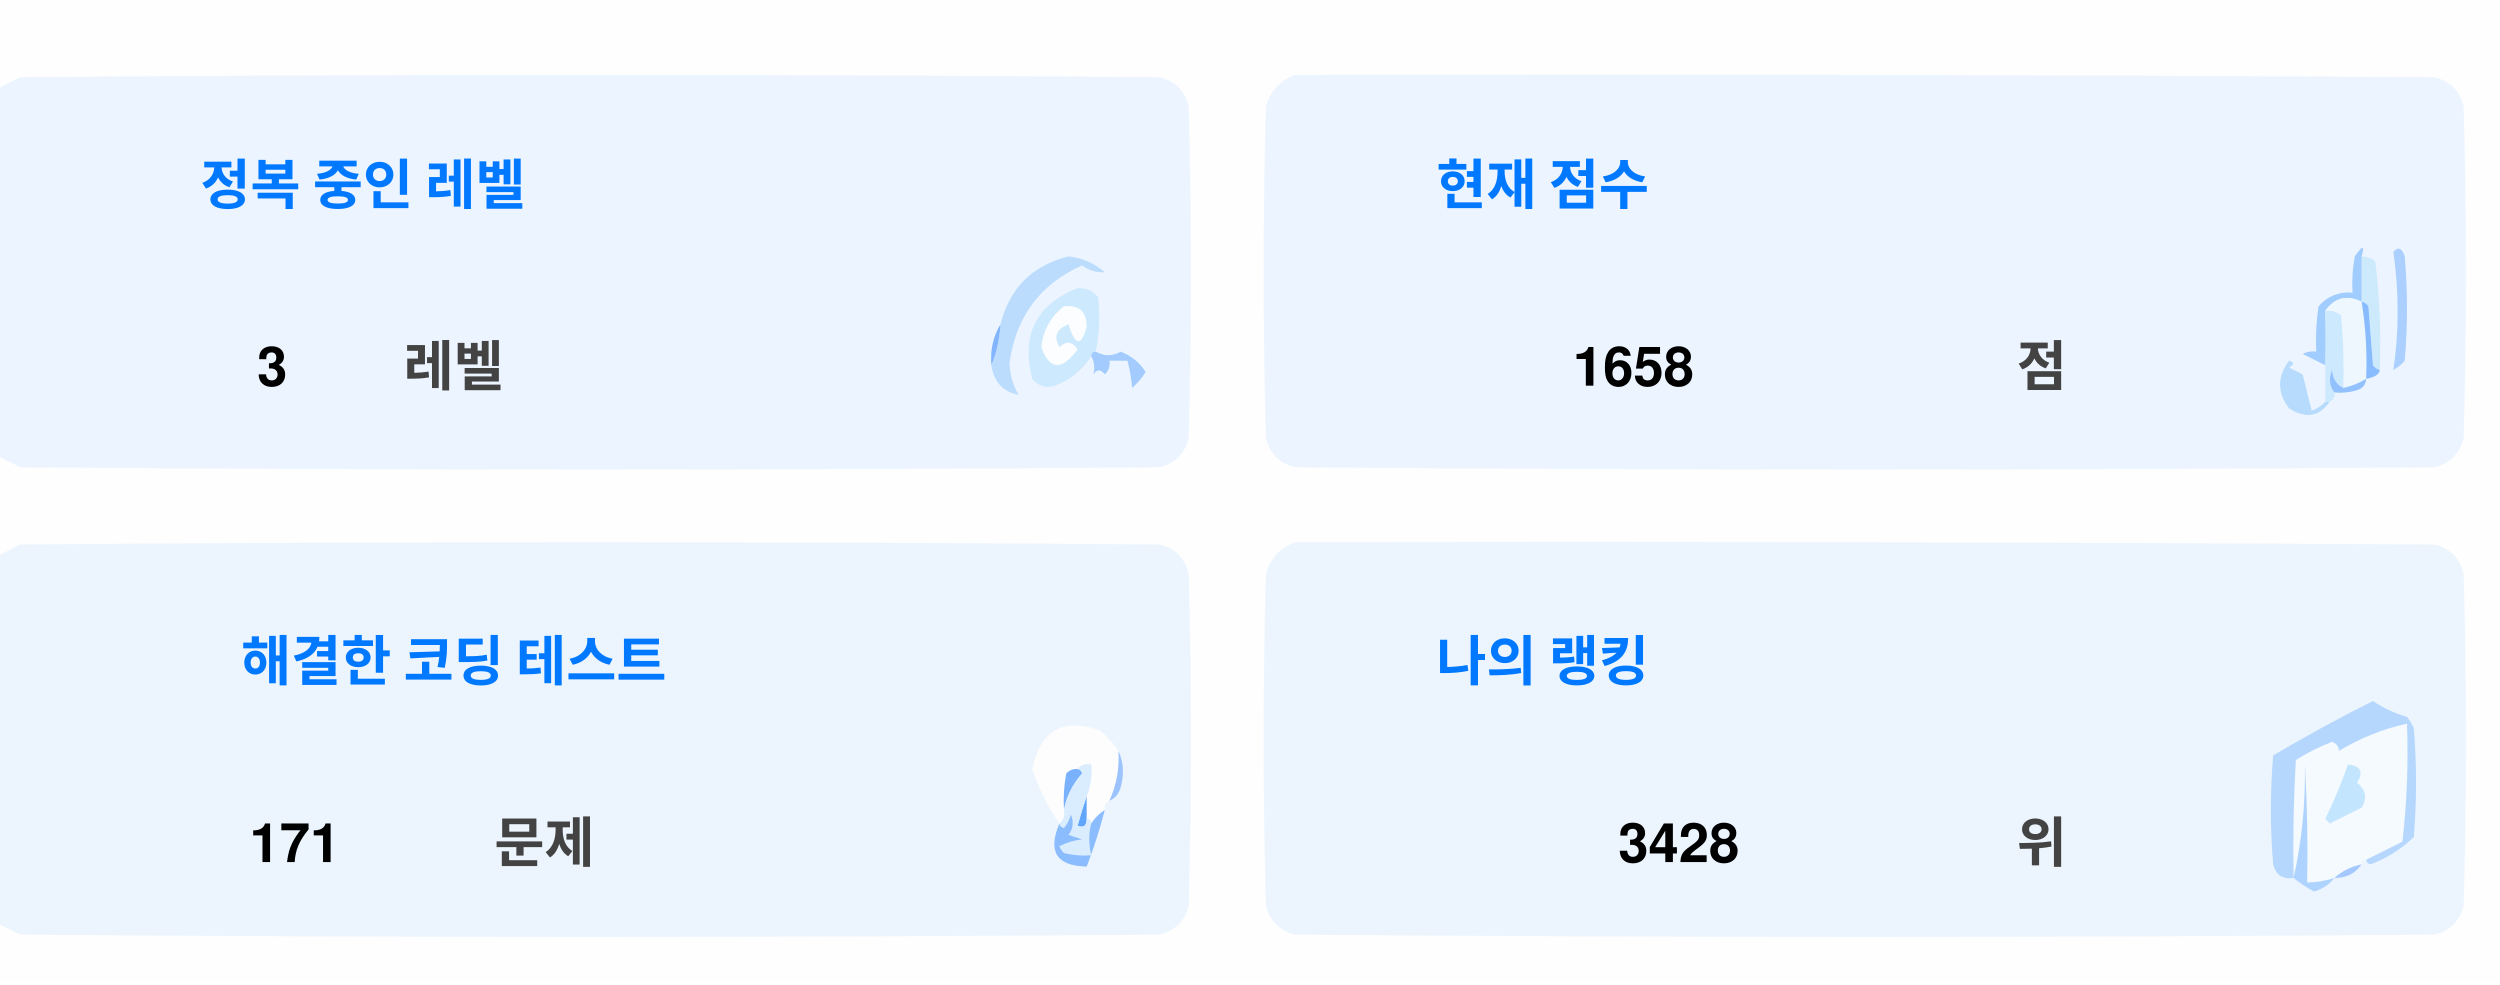
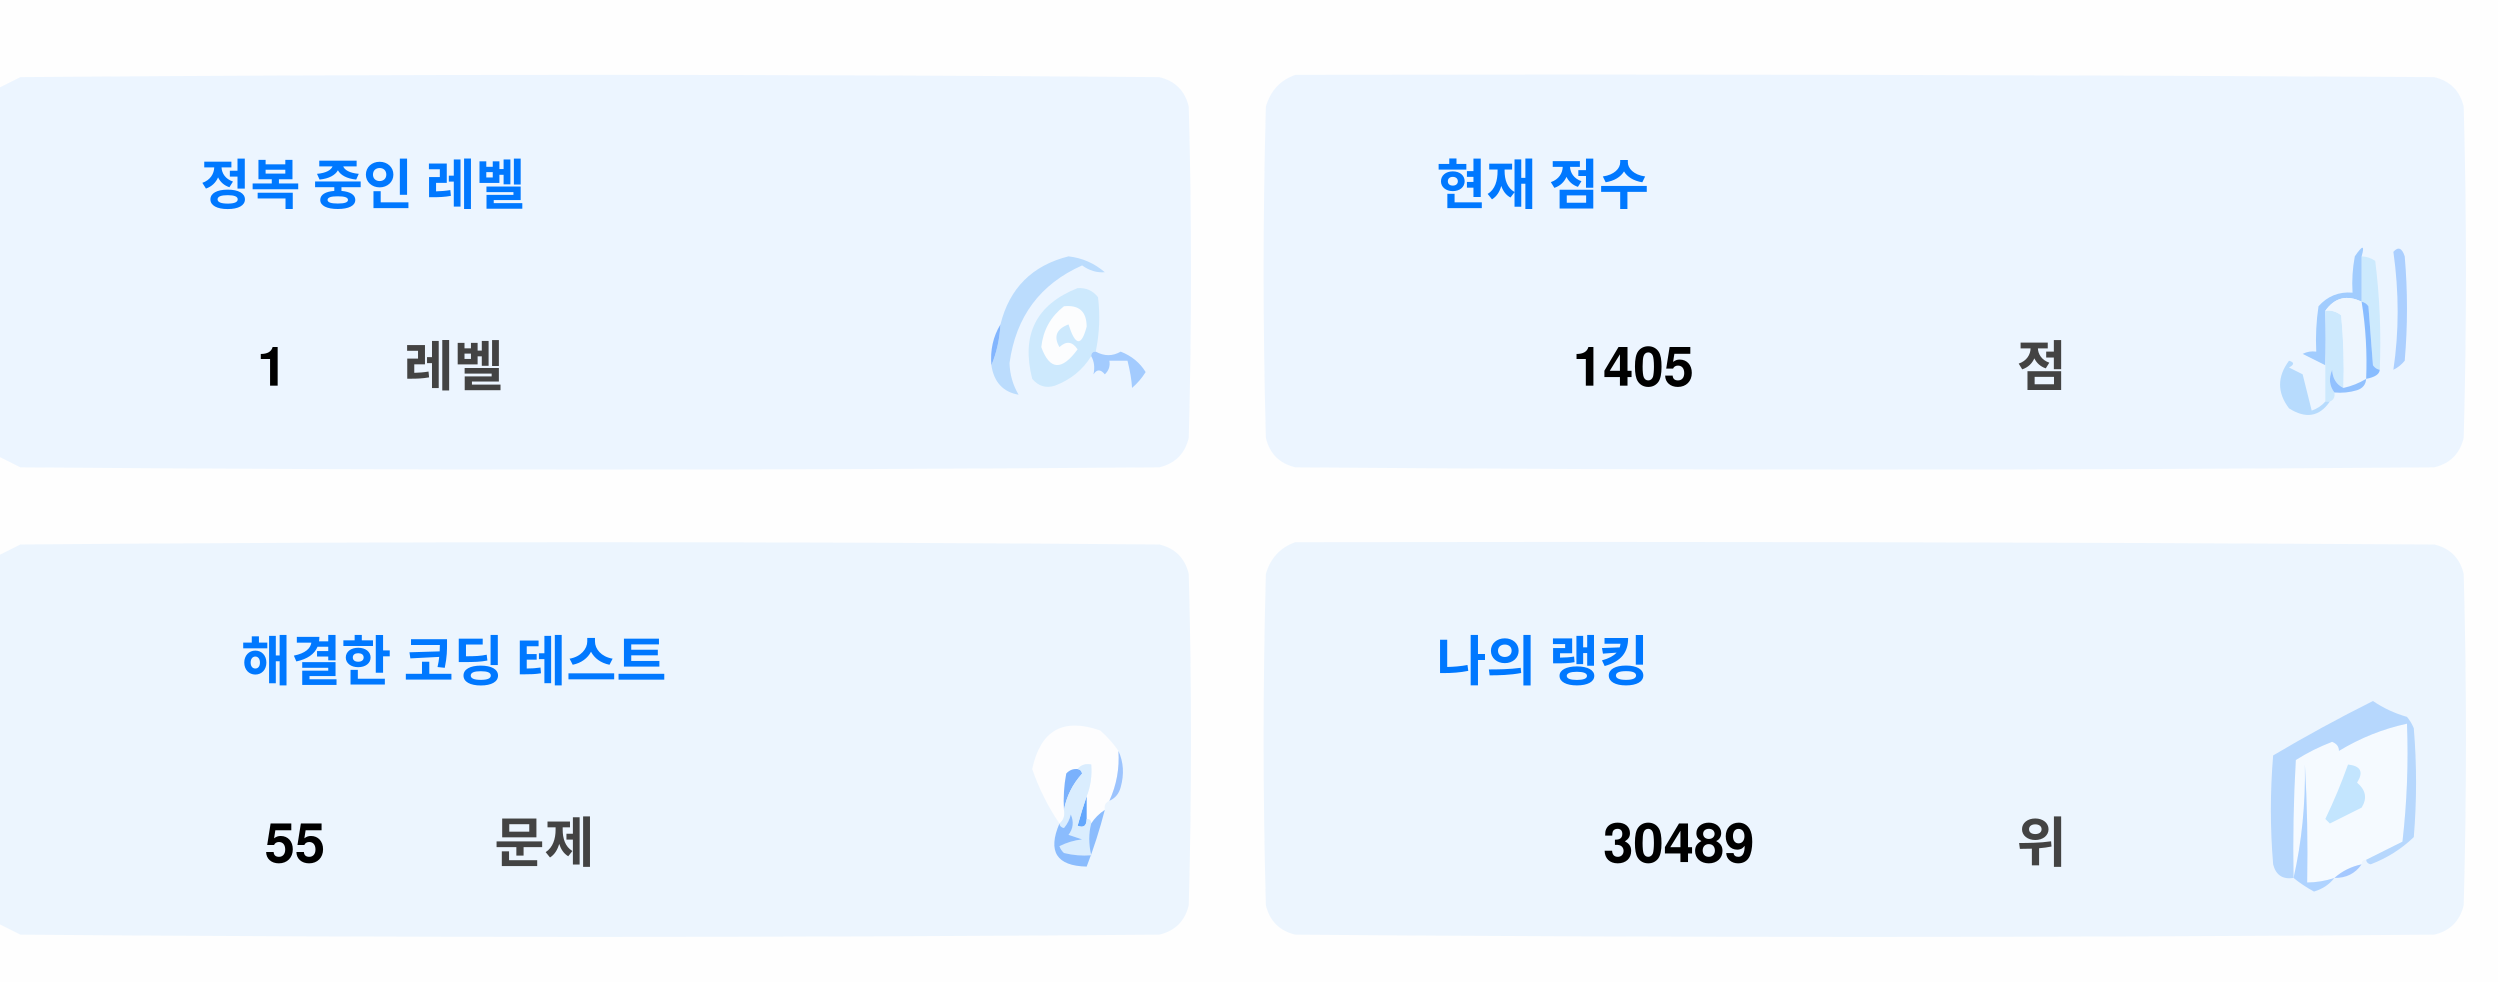
<svg xmlns="http://www.w3.org/2000/svg" version="1.1" width="551px" height="217px" style="shape-rendering:geometricPrecision; text-rendering:geometricPrecision; image-rendering:optimizeQuality; fill-rule:evenodd; clip-rule:evenodd">
  <style>.title {fill: #434343;font-size: 1rem;line-height: 1.5rem;font-weight: bold;font-family: -apple-system, BlinkMacSystemFont, Segoe UI, Helvetica, Arial, sans-serif, Apple Color Emoji, Segoe UI Emoji;}.desc {fill: #434343;font-size: 2.5rem;font-weight: bold;line-height: 1.5rem;font-family: -apple-system, BlinkMacSystemFont, Segoe UI, Helvetica, Arial, sans-serif, Apple Color Emoji, Segoe UI Emoji;}.desc-2 {fill: #434343;font-size: 1rem;font-weight: bold;line-height: 1.5rem;font-family: -apple-system, BlinkMacSystemFont, Segoe UI, Helvetica, Arial, sans-serif, Apple Color Emoji, Segoe UI Emoji;}.text, .desc {animation: twinkling 4s ease-in-out infinite;}@keyframes twinkling {40% { opacity: 1; }50% { opacity: 0.5; }60% { opacity: 1; }70% { opacity: 0.5; }80% { opacity: 1; }}</style>
  <g>
    <path style="opacity:1" fill="#fefefe" d="M -0.5,-0.5 C 183.167,-0.5 366.833,-0.5 550.5,-0.5C 550.5,71.833 550.5,144.167 550.5,216.5C 366.833,216.5 183.167,216.5 -0.5,216.5C -0.5,212.167 -0.5,207.833 -0.5,203.5C 1.14,204.32 2.807,205.153 4.5,206C 88.167,206.667 171.833,206.667 255.5,206C 259,205.167 261.167,203 262,199.5C 262.667,175.167 262.667,150.833 262,126.5C 261.167,123 259,120.833 255.5,120C 171.833,119.333 88.167,119.333 4.5,120C 2.807,120.847 1.14,121.68 -0.5,122.5C -0.5,115.167 -0.5,107.833 -0.5,100.5C 1.14,101.32 2.807,102.153 4.5,103C 88.167,103.667 171.833,103.667 255.5,103C 259,102.167 261.167,100 262,96.5C 262.667,72.167 262.667,47.833 262,23.5C 261.167,20 259,17.833 255.5,17C 171.833,16.333 88.167,16.333 4.5,17C 2.807,17.847 1.14,18.68 -0.5,19.5C -0.5,12.833 -0.5,6.167 -0.5,-0.5 Z" />
  </g>
  <g>
    <path style="opacity:1" fill="#ecf5ff" d="M -0.5,100.5 C -0.5,73.5 -0.5,46.5 -0.5,19.5C 1.14,18.68 2.807,17.847 4.5,17C 88.167,16.333 171.833,16.333 255.5,17C 259,17.833 261.167,20 262,23.5C 262.667,47.833 262.667,72.167 262,96.5C 261.167,100 259,102.167 255.5,103C 171.833,103.667 88.167,103.667 4.5,103C 2.807,102.153 1.14,101.32 -0.5,100.5 Z" />
  </g>
  <g>
    <path style="opacity:1" fill="#ecf5ff" d="M 285.5,16.5 C 369.167,16.333 452.834,16.5 536.5,17C 540,17.833 542.167,20 543,23.5C 543.667,47.833 543.667,72.167 543,96.5C 542.167,100 540,102.167 536.5,103C 452.833,103.667 369.167,103.667 285.5,103C 282,102.167 279.833,100 279,96.5C 278.333,72.167 278.333,47.833 279,23.5C 280.018,19.985 282.185,17.652 285.5,16.5 Z" />
  </g>
  <g>
    <path style="opacity:1" fill="#cdeafd" d="M 520.5,56.5 C 521.583,56.539 522.583,56.873 523.5,57.5C 524.498,65.472 524.831,73.472 524.5,81.5C 523.883,81.389 523.383,81.056 523,80.5C 522.667,76.167 522.333,71.833 522,67.5C 521.617,66.944 521.117,66.611 520.5,66.5C 520.5,63.167 520.5,59.833 520.5,56.5 Z" />
  </g>
  <g>
    <path style="opacity:1" fill="#abcfff" d="M 527.5,55.5 C 528.566,54.308 529.399,54.641 530,56.5C 530.667,64.167 530.667,71.833 530,79.5C 529.311,80.357 528.478,81.023 527.5,81.5C 528.758,73.08 528.758,64.414 527.5,55.5 Z" />
  </g>
  <g>
    <path style="opacity:1" fill="#bbdcfd" d="M 218.5,80.5 C 219.657,77.727 220.324,74.727 220.5,71.5C 222.49,63.51 227.49,58.51 235.5,56.5C 238.528,56.847 241.194,58.014 243.5,60C 241.744,60.141 240.078,59.641 238.5,58.5C 229.247,62.607 223.914,69.773 222.5,80C 222.565,82.526 223.232,84.859 224.5,87C 221.07,86.397 219.07,84.231 218.5,80.5 Z" />
  </g>
  <g>
    <path style="opacity:1" fill="#cde9fd" d="M 241.5,77.5 C 240.833,77.5 240.5,77.833 240.5,78.5C 238.628,81.529 235.961,83.695 232.5,85C 230.536,85.624 228.869,85.124 227.5,83.5C 225.021,73.791 228.354,67.124 237.5,63.5C 239.374,63.39 240.874,64.056 242,65.5C 242.497,69.524 242.331,73.524 241.5,77.5 Z" />
  </g>
  <g>
    <path style="opacity:1" fill="#fcfdfe" d="M 234.5,67.5 C 237.826,67.162 239.493,68.662 239.5,72C 238.334,76.434 237,76.267 235.5,71.5C 232.832,72.515 232.166,74.182 233.5,76.5C 235.017,75.089 236.351,75.256 237.5,77C 234.006,81.771 231.34,81.605 229.5,76.5C 229.904,72.771 231.571,69.771 234.5,67.5 Z" />
  </g>
  <g>
    <path style="opacity:1" fill="#a1ccfe" d="M 520.5,56.5 C 520.5,59.833 520.5,63.167 520.5,66.5C 517.238,64.922 514.572,65.589 512.5,68.5C 512.617,72.81 512.617,76.81 512.5,80.5C 510.86,79.68 509.193,78.847 507.5,78C 508.448,77.517 509.448,77.35 510.5,77.5C 510.335,74.15 510.502,70.817 511,67.5C 512.995,65.253 515.495,64.253 518.5,64.5C 518.336,61.813 518.503,59.146 519,56.5C 520.731,53.969 521.231,53.969 520.5,56.5 Z" />
  </g>
  <g>
    <path style="opacity:1" fill="#cde9fd" d="M 512.5,68.5 C 513.822,68.33 514.989,68.663 516,69.5C 516.499,74.823 516.666,80.156 516.5,85.5C 514.955,84.77 514.122,83.437 514,81.5C 513.22,83.387 513.387,85.054 514.5,86.5C 514.672,87.492 514.338,88.158 513.5,88.5C 513.167,88.5 512.833,88.5 512.5,88.5C 512.5,85.833 512.5,83.167 512.5,80.5C 512.617,76.81 512.617,72.81 512.5,68.5 Z" />
  </g>
  <g>
    <path style="opacity:1" fill="#eef6fe" d="M 520.5,66.5 C 521.407,72.106 521.74,77.773 521.5,83.5C 519.95,84.441 518.284,85.108 516.5,85.5C 516.666,80.156 516.499,74.823 516,69.5C 514.989,68.663 513.822,68.33 512.5,68.5C 514.572,65.589 517.238,64.922 520.5,66.5 Z" />
  </g>
  <g>
    <path style="opacity:1" fill="#88bcff" d="M 520.5,66.5 C 521.117,66.611 521.617,66.944 522,67.5C 522.333,71.833 522.667,76.167 523,80.5C 523.383,81.056 523.883,81.389 524.5,81.5C 524.445,82.469 523.445,83.136 521.5,83.5C 521.74,77.773 521.407,72.106 520.5,66.5 Z" />
  </g>
  <g>
    <path style="opacity:1" fill="#82b5fe" d="M 220.5,71.5 C 220.324,74.727 219.657,77.727 218.5,80.5C 218.215,77.171 218.882,74.171 220.5,71.5 Z" />
  </g>
  <g>
    <path style="opacity:1" fill="#a3cbfe" d="M 240.5,78.5 C 240.5,77.833 240.833,77.5 241.5,77.5C 243.391,78.536 245.224,78.536 247,77.5C 249.391,78.429 251.225,79.929 252.5,82C 251.681,83.319 250.681,84.486 249.5,85.5C 249.409,83.777 249.075,81.777 248.5,79.5C 247.167,79.5 245.833,79.5 244.5,79.5C 244.719,80.675 244.386,81.675 243.5,82.5C 242.575,81.359 241.741,81.359 241,82.5C 241.331,80.981 241.164,79.648 240.5,78.5 Z" />
  </g>
  <g>
    <path style="opacity:1" fill="#b7dbfd" d="M 512.5,88.5 C 512.833,88.5 513.167,88.5 513.5,88.5C 511.199,91.857 508.199,92.357 504.5,90C 501.872,86.535 501.872,83.035 504.5,79.5C 505.696,79.846 505.696,80.346 504.5,81C 505.5,81.5 506.5,82 507.5,82.5C 508.167,85.167 508.833,87.833 509.5,90.5C 510.739,90.058 511.739,89.391 512.5,88.5 Z" />
  </g>
  <g>
    <path style="opacity:1" fill="#92c1fe" d="M 516.5,85.5 C 518.284,85.108 519.95,84.441 521.5,83.5C 521.423,84.75 520.756,85.583 519.5,86C 517.866,86.493 516.199,86.66 514.5,86.5C 513.387,85.054 513.22,83.387 514,81.5C 514.122,83.437 514.955,84.77 516.5,85.5 Z" />
  </g>
  <g>
    <path style="opacity:1" fill="#ecf5fe" d="M -0.5,203.5 C -0.5,176.5 -0.5,149.5 -0.5,122.5C 1.14,121.68 2.807,120.847 4.5,120C 88.167,119.333 171.833,119.333 255.5,120C 259,120.833 261.167,123 262,126.5C 262.667,150.833 262.667,175.167 262,199.5C 261.167,203 259,205.167 255.5,206C 171.833,206.667 88.167,206.667 4.5,206C 2.807,205.153 1.14,204.32 -0.5,203.5 Z" />
  </g>
  <g>
    <path style="opacity:1" fill="#ecf5fe" d="M 285.5,119.5 C 369.167,119.333 452.834,119.5 536.5,120C 540,120.833 542.167,123 543,126.5C 543.667,150.833 543.667,175.167 543,199.5C 542.167,203 540,205.167 536.5,206C 452.833,206.667 369.167,206.667 285.5,206C 282,205.167 279.833,203 279,199.5C 278.333,175.167 278.333,150.833 279,126.5C 280.018,122.985 282.185,120.652 285.5,119.5 Z" />
  </g>
  <g>
    <path style="opacity:1" fill="#fdfdfe" d="M 246.5,165.5 C 246.758,169.367 246.092,173.034 244.5,176.5C 243.662,176.842 243.328,177.508 243.5,178.5C 242.272,179.306 241.272,180.306 240.5,181.5C 240.5,180.833 240.167,180.5 239.5,180.5C 239.5,178.833 239.5,177.167 239.5,175.5C 240.369,173.283 240.702,170.95 240.5,168.5C 239.209,168.263 238.209,168.596 237.5,169.5C 236.504,169.414 235.671,169.748 235,170.5C 234.503,173.146 234.336,175.813 234.5,178.5C 234.737,179.791 234.404,180.791 233.5,181.5C 230.986,177.806 228.986,173.806 227.5,169.5C 229.309,160.957 234.309,158.124 242.5,161C 244.07,162.397 245.404,163.897 246.5,165.5 Z" />
  </g>
  <g>
    <path style="opacity:1" fill="#f5faff" d="M 521.5,189.5 C 520.833,189.5 520.5,189.833 520.5,190.5C 518.181,190.992 516.181,191.992 514.5,193.5C 512.565,194.15 510.565,194.483 508.5,194.5C 508.666,185.827 508.5,177.16 508,168.5C 508.141,177.227 507.308,185.56 505.5,193.5C 505.334,184.827 505.5,176.16 506,167.5C 508.527,165.903 511.194,164.57 514,163.5C 515.011,163.892 515.511,164.559 515.5,165.5C 520.21,162.641 525.21,160.641 530.5,159.5C 530.831,168.192 530.498,176.859 529.5,185.5C 526.807,186.847 524.14,188.18 521.5,189.5 Z" />
  </g>
  <g>
    <path style="opacity:1" fill="#b6d7fd" d="M 521.5,189.5 C 524.14,188.18 526.807,186.847 529.5,185.5C 530.498,176.859 530.831,168.192 530.5,159.5C 525.21,160.641 520.21,162.641 515.5,165.5C 515.511,164.559 515.011,163.892 514,163.5C 511.194,164.57 508.527,165.903 506,167.5C 505.5,176.16 505.334,184.827 505.5,193.5C 503.089,193.863 501.589,192.863 501,190.5C 500.333,182.5 500.333,174.5 501,166.5C 508.173,162.246 515.507,158.246 523,154.5C 525.304,156.068 527.804,157.235 530.5,158C 531.126,158.75 531.626,159.584 532,160.5C 532.667,168.5 532.667,176.5 532,184.5C 529.292,187.111 526.125,189.111 522.5,190.5C 521.893,190.376 521.56,190.043 521.5,189.5 Z" />
  </g>
  <g>
    <path style="opacity:1" fill="#c3e5fe" d="M 517.5,168.5 C 520.317,168.801 520.984,170.134 519.5,172.5C 521.439,174.122 521.772,175.956 520.5,178C 518.167,179.167 515.833,180.333 513.5,181.5C 513.167,181.167 512.833,180.833 512.5,180.5C 514.414,176.515 516.081,172.515 517.5,168.5 Z" />
  </g>
  <g>
    <path style="opacity:1" fill="#7ab1fc" d="M 237.5,169.5 C 238.043,169.56 238.376,169.893 238.5,170.5C 236.395,172.836 235.062,175.503 234.5,178.5C 234.336,175.813 234.503,173.146 235,170.5C 235.671,169.748 236.504,169.414 237.5,169.5 Z" />
  </g>
  <g>
    <path style="opacity:1" fill="#afd3ff" d="M 514.5,193.5 C 513.378,194.947 511.878,195.947 510,196.5C 508.348,195.601 506.848,194.601 505.5,193.5C 507.308,185.56 508.141,177.227 508,168.5C 508.5,177.16 508.666,185.827 508.5,194.5C 510.565,194.483 512.565,194.15 514.5,193.5 Z" />
  </g>
  <g>
    <path style="opacity:1" fill="#9cc3fd" d="M 246.5,165.5 C 247.634,167.966 247.801,170.633 247,173.5C 246.623,174.942 245.79,175.942 244.5,176.5C 246.092,173.034 246.758,169.367 246.5,165.5 Z" />
  </g>
  <g>
    <path style="opacity:1" fill="#62a6fc" d="M 239.5,175.5 C 239.5,177.167 239.5,178.833 239.5,180.5C 239.483,182.028 238.816,182.528 237.5,182C 238.117,179.723 238.784,177.556 239.5,175.5 Z" />
  </g>
  <g>
    <path style="opacity:1" fill="#daedfe" d="M 237.5,169.5 C 238.209,168.596 239.209,168.263 240.5,168.5C 240.702,170.95 240.369,173.283 239.5,175.5C 238.784,177.556 238.117,179.723 237.5,182C 238.816,182.528 239.483,182.028 239.5,180.5C 240.167,180.5 240.5,180.833 240.5,181.5C 239.918,183.669 239.918,186.002 240.5,188.5C 238.473,188.662 236.473,188.495 234.5,188C 234.043,187.586 233.709,187.086 233.5,186.5C 235.078,185.702 236.744,185.202 238.5,185C 237.5,184.667 236.5,184.333 235.5,184C 236.554,182.612 236.72,181.112 236,179.5C 235.751,180.624 235.251,181.624 234.5,182.5C 233.893,182.376 233.56,182.043 233.5,181.5C 234.404,180.791 234.737,179.791 234.5,178.5C 235.062,175.503 236.395,172.836 238.5,170.5C 238.376,169.893 238.043,169.56 237.5,169.5 Z" />
  </g>
  <g>
    <path style="opacity:1" fill="#8bbcfd" d="M 243.5,178.5 C 242.395,182.803 241.062,186.969 239.5,191C 232.857,190.847 230.857,187.68 233.5,181.5C 233.56,182.043 233.893,182.376 234.5,182.5C 235.251,181.624 235.751,180.624 236,179.5C 236.72,181.112 236.554,182.612 235.5,184C 236.5,184.333 237.5,184.667 238.5,185C 236.744,185.202 235.078,185.702 233.5,186.5C 233.709,187.086 234.043,187.586 234.5,188C 236.473,188.495 238.473,188.662 240.5,188.5C 239.918,186.002 239.918,183.669 240.5,181.5C 241.272,180.306 242.272,179.306 243.5,178.5 Z" />
  </g>
  <g>
    <path style="opacity:1" fill="#a4c8ff" d="M 520.5,190.5 C 519.089,192.539 517.089,193.539 514.5,193.5C 516.181,191.992 518.181,190.992 520.5,190.5 Z" />
  </g>
  <text text-anchor="middle" x="80" y="45" class="title" style="fill:#0078ff;" stroke="#none" stroke-width="1">정복 중인 레벨</text>
-   <text text-anchor="middle" x="60" y="85" class="desc" style="fill:#000000;" stroke="#none" stroke-width="1">3</text>
+   <text text-anchor="middle" x="60" y="85" class="desc" style="fill:#000000;" stroke="#none" stroke-width="1">1</text>
  <text text-anchor="middle" x="100" y="85" class="desc-2" style="fill:#434343;" stroke="#none" stroke-width="1">레벨</text>
  <text text-anchor="middle" x="340" y="45" class="title" style="fill:#0078ff;" stroke="#none" stroke-width="1">현재 점수</text>
-   <text text-anchor="middle" x="360" y="85" class="desc" style="fill:#000000;" stroke="#none" stroke-width="1">1658</text>
+   <text text-anchor="middle" x="360" y="85" class="desc" style="fill:#000000;" stroke="#none" stroke-width="1">1405</text>
  <text text-anchor="middle" x="450" y="85" class="desc-2" style="fill:#434343;" stroke="#none" stroke-width="1">점</text>
  <text text-anchor="middle" x="100" y="150" class="title" style="fill:#0078ff;" stroke="#none" stroke-width="1">해결한 코딩 테스트</text>
-   <text text-anchor="middle" x="65" y="190" class="desc" style="fill:#000000;" stroke="#none" stroke-width="1">171</text>
+   <text text-anchor="middle" x="65" y="190" class="desc" style="fill:#000000;" stroke="#none" stroke-width="1">55</text>
  <text text-anchor="middle" x="120" y="190" class="desc-2" style="fill:#434343;" stroke="#none" stroke-width="1">문제</text>
  <text text-anchor="middle" x="340" y="150" class="title" style="fill:#0078ff;" stroke="#none" stroke-width="1">나의 랭킹</text>
-   <text text-anchor="middle" x="370" y="190" class="desc" style="fill:#000000;" stroke="#none" stroke-width="1">3428</text>
+   <text text-anchor="middle" x="370" y="190" class="desc" style="fill:#000000;" stroke="#none" stroke-width="1">30489</text>
  <text text-anchor="middle" x="450" y="190" class="desc-2" style="fill:#434343;" stroke="#none" stroke-width="1">위</text>
</svg>
